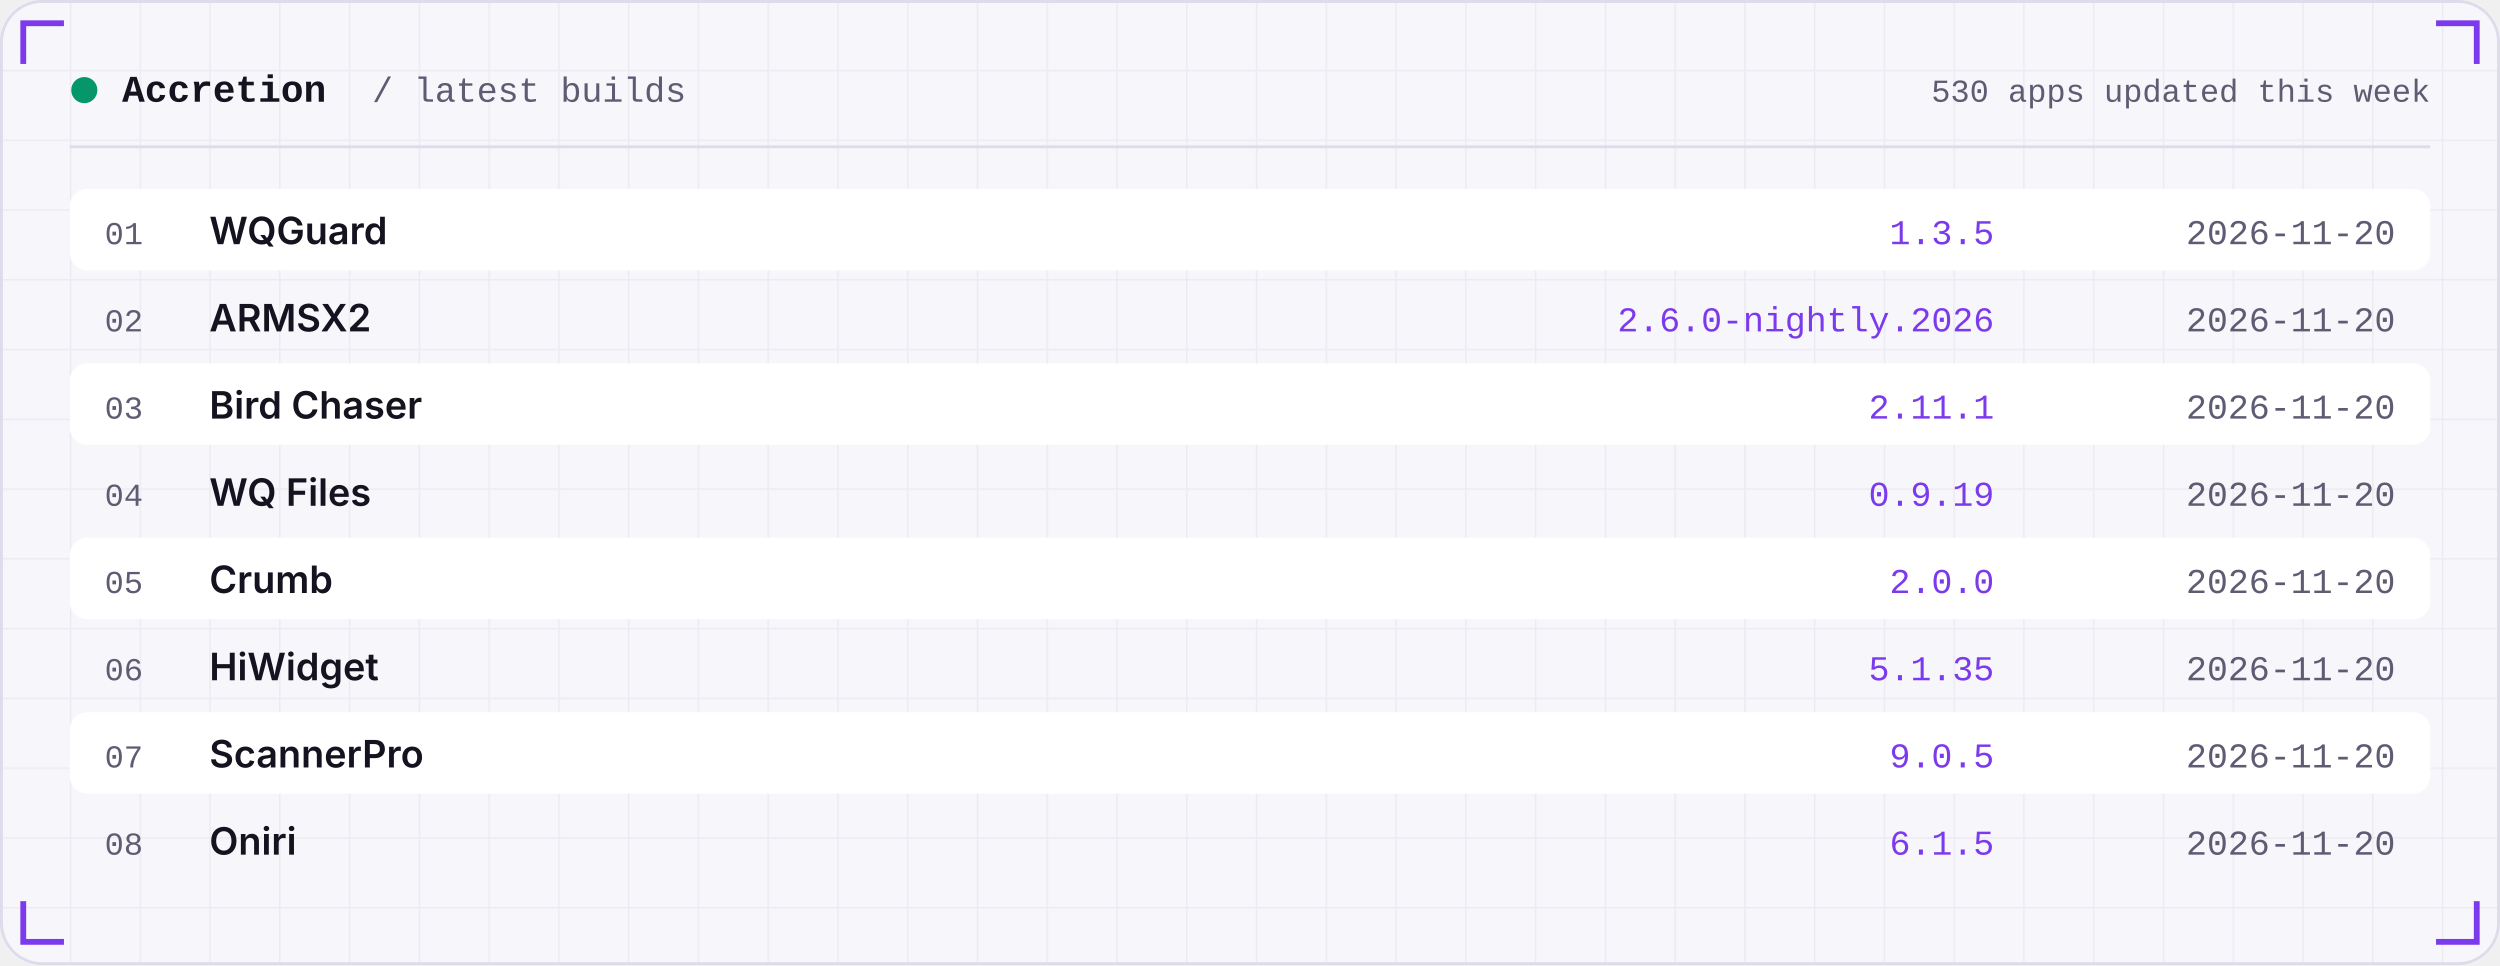
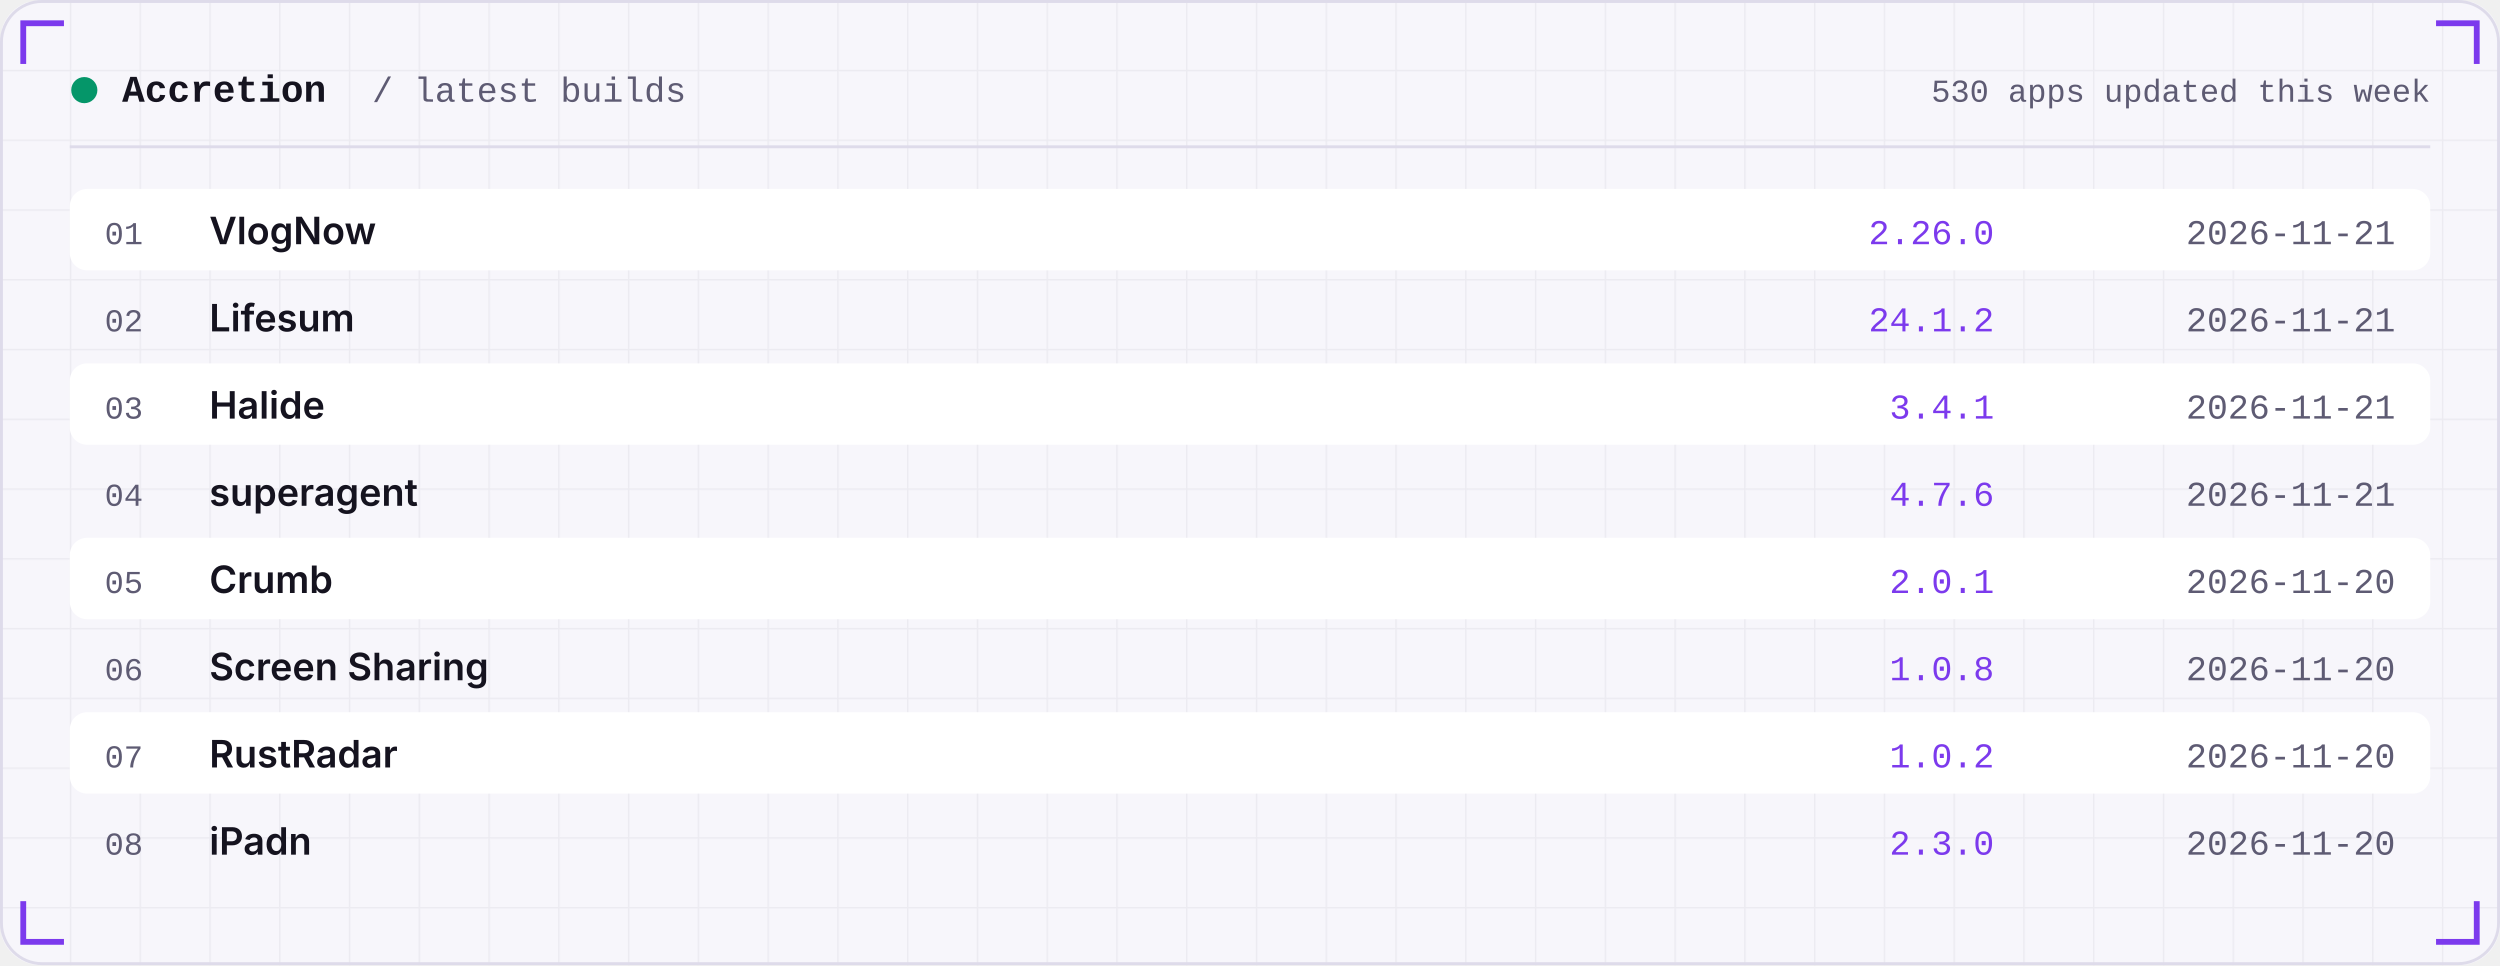
<svg xmlns="http://www.w3.org/2000/svg" width="860" height="332" viewBox="0 0 860 332" role="img">
  <defs>
    <linearGradient id="area" x1="0" x2="0" y1="0" y2="1">
      <stop offset="0" stop-color="#7C3AED" stop-opacity="0.35" />
      <stop offset="1" stop-color="#7C3AED" stop-opacity="0" />
    </linearGradient>
    <pattern id="grid" width="24" height="24" patternUnits="userSpaceOnUse">
      <path d="M24 0H0V24" fill="none" stroke="#181430" stroke-opacity="0.05" />
    </pattern>
  </defs>
  <rect width="860" height="332" rx="14" fill="#F7F6FB" />
  <rect width="860" height="332" rx="14" fill="url(#grid)" />
  <rect x="0.5" y="0.5" width="859" height="331" rx="14" fill="none" stroke="#DEDBEA" />
  <path d="M8 22 V8 H22" stroke="#7C3AED" stroke-width="2" fill="none" />
  <path d="M852 22 V8 H838" stroke="#7C3AED" stroke-width="2" fill="none" />
  <path d="M8 310 V324 H22" stroke="#7C3AED" stroke-width="2" fill="none" />
  <path d="M852 310 V324 H838" stroke="#7C3AED" stroke-width="2" fill="none" />
  <circle cx="29" cy="31" r="4.5" fill="#059669" />
  <text x="42" y="35" font-family="ui-monospace,SFMono-Regular,Menlo,Consolas,'Liberation Mono',monospace" font-size="13" font-weight="600" fill="#15131F" text-anchor="start" letter-spacing="0">Accretion</text>
  <text x="128" y="35" font-family="ui-monospace,SFMono-Regular,Menlo,Consolas,'Liberation Mono',monospace" font-size="12" font-weight="400" fill="#5E5B73" text-anchor="start" letter-spacing="0">/ latest builds</text>
  <text x="836" y="35" font-family="ui-monospace,SFMono-Regular,Menlo,Consolas,'Liberation Mono',monospace" font-size="11" font-weight="400" fill="#5E5B73" text-anchor="end" letter-spacing="0">530 apps updated this week</text>
  <rect x="24" y="50" width="812" height="1" fill="#DEDBEA" />
  <rect x="24" y="65" width="812" height="28" rx="6" fill="#FFFFFF" />
  <text x="36" y="84" font-family="ui-monospace,SFMono-Regular,Menlo,Consolas,'Liberation Mono',monospace" font-size="11" font-weight="400" fill="#5E5B73" text-anchor="start" letter-spacing="0">01</text>
-   <text x="72" y="84" font-family="-apple-system,BlinkMacSystemFont,'Segoe UI',Inter,Helvetica,Arial,sans-serif" font-size="13" font-weight="600" fill="#15131F" text-anchor="start" letter-spacing="0">WQGuard</text>
-   <text x="686" y="84" font-family="ui-monospace,SFMono-Regular,Menlo,Consolas,'Liberation Mono',monospace" font-size="12" font-weight="400" fill="#7C3AED" text-anchor="end" letter-spacing="0">1.3.5</text>
-   <text x="824" y="84" font-family="ui-monospace,SFMono-Regular,Menlo,Consolas,'Liberation Mono',monospace" font-size="12" font-weight="400" fill="#5E5B73" text-anchor="end" letter-spacing="0">2026-11-20</text>
+   <text x="72" y="84" font-family="-apple-system,BlinkMacSystemFont,'Segoe UI',Inter,Helvetica,Arial,sans-serif" font-size="13" font-weight="600" fill="#15131F" text-anchor="start" letter-spacing="0">VlogNow</text>
+   <text x="686" y="84" font-family="ui-monospace,SFMono-Regular,Menlo,Consolas,'Liberation Mono',monospace" font-size="12" font-weight="400" fill="#7C3AED" text-anchor="end" letter-spacing="0">2.26.0</text>
+   <text x="824" y="84" font-family="ui-monospace,SFMono-Regular,Menlo,Consolas,'Liberation Mono',monospace" font-size="12" font-weight="400" fill="#5E5B73" text-anchor="end" letter-spacing="0">2026-11-21</text>
  <text x="36" y="114" font-family="ui-monospace,SFMono-Regular,Menlo,Consolas,'Liberation Mono',monospace" font-size="11" font-weight="400" fill="#5E5B73" text-anchor="start" letter-spacing="0">02</text>
-   <text x="72" y="114" font-family="-apple-system,BlinkMacSystemFont,'Segoe UI',Inter,Helvetica,Arial,sans-serif" font-size="13" font-weight="600" fill="#15131F" text-anchor="start" letter-spacing="0">ARMSX2</text>
-   <text x="686" y="114" font-family="ui-monospace,SFMono-Regular,Menlo,Consolas,'Liberation Mono',monospace" font-size="12" font-weight="400" fill="#7C3AED" text-anchor="end" letter-spacing="0">2.6.0-nightly.2026</text>
-   <text x="824" y="114" font-family="ui-monospace,SFMono-Regular,Menlo,Consolas,'Liberation Mono',monospace" font-size="12" font-weight="400" fill="#5E5B73" text-anchor="end" letter-spacing="0">2026-11-20</text>
+   <text x="72" y="114" font-family="-apple-system,BlinkMacSystemFont,'Segoe UI',Inter,Helvetica,Arial,sans-serif" font-size="13" font-weight="600" fill="#15131F" text-anchor="start" letter-spacing="0">Lifesum</text>
+   <text x="686" y="114" font-family="ui-monospace,SFMono-Regular,Menlo,Consolas,'Liberation Mono',monospace" font-size="12" font-weight="400" fill="#7C3AED" text-anchor="end" letter-spacing="0">24.1.2</text>
+   <text x="824" y="114" font-family="ui-monospace,SFMono-Regular,Menlo,Consolas,'Liberation Mono',monospace" font-size="12" font-weight="400" fill="#5E5B73" text-anchor="end" letter-spacing="0">2026-11-21</text>
  <rect x="24" y="125" width="812" height="28" rx="6" fill="#FFFFFF" />
  <text x="36" y="144" font-family="ui-monospace,SFMono-Regular,Menlo,Consolas,'Liberation Mono',monospace" font-size="11" font-weight="400" fill="#5E5B73" text-anchor="start" letter-spacing="0">03</text>
-   <text x="72" y="144" font-family="-apple-system,BlinkMacSystemFont,'Segoe UI',Inter,Helvetica,Arial,sans-serif" font-size="13" font-weight="600" fill="#15131F" text-anchor="start" letter-spacing="0">Bird Chaser</text>
-   <text x="686" y="144" font-family="ui-monospace,SFMono-Regular,Menlo,Consolas,'Liberation Mono',monospace" font-size="12" font-weight="400" fill="#7C3AED" text-anchor="end" letter-spacing="0">2.11.1</text>
-   <text x="824" y="144" font-family="ui-monospace,SFMono-Regular,Menlo,Consolas,'Liberation Mono',monospace" font-size="12" font-weight="400" fill="#5E5B73" text-anchor="end" letter-spacing="0">2026-11-20</text>
+   <text x="72" y="144" font-family="-apple-system,BlinkMacSystemFont,'Segoe UI',Inter,Helvetica,Arial,sans-serif" font-size="13" font-weight="600" fill="#15131F" text-anchor="start" letter-spacing="0">Halide</text>
+   <text x="686" y="144" font-family="ui-monospace,SFMono-Regular,Menlo,Consolas,'Liberation Mono',monospace" font-size="12" font-weight="400" fill="#7C3AED" text-anchor="end" letter-spacing="0">3.4.1</text>
+   <text x="824" y="144" font-family="ui-monospace,SFMono-Regular,Menlo,Consolas,'Liberation Mono',monospace" font-size="12" font-weight="400" fill="#5E5B73" text-anchor="end" letter-spacing="0">2026-11-21</text>
  <text x="36" y="174" font-family="ui-monospace,SFMono-Regular,Menlo,Consolas,'Liberation Mono',monospace" font-size="11" font-weight="400" fill="#5E5B73" text-anchor="start" letter-spacing="0">04</text>
-   <text x="72" y="174" font-family="-apple-system,BlinkMacSystemFont,'Segoe UI',Inter,Helvetica,Arial,sans-serif" font-size="13" font-weight="600" fill="#15131F" text-anchor="start" letter-spacing="0">WQ Files</text>
-   <text x="686" y="174" font-family="ui-monospace,SFMono-Regular,Menlo,Consolas,'Liberation Mono',monospace" font-size="12" font-weight="400" fill="#7C3AED" text-anchor="end" letter-spacing="0">0.9.19</text>
-   <text x="824" y="174" font-family="ui-monospace,SFMono-Regular,Menlo,Consolas,'Liberation Mono',monospace" font-size="12" font-weight="400" fill="#5E5B73" text-anchor="end" letter-spacing="0">2026-11-20</text>
+   <text x="72" y="174" font-family="-apple-system,BlinkMacSystemFont,'Segoe UI',Inter,Helvetica,Arial,sans-serif" font-size="13" font-weight="600" fill="#15131F" text-anchor="start" letter-spacing="0">superagent</text>
+   <text x="686" y="174" font-family="ui-monospace,SFMono-Regular,Menlo,Consolas,'Liberation Mono',monospace" font-size="12" font-weight="400" fill="#7C3AED" text-anchor="end" letter-spacing="0">4.7.6</text>
+   <text x="824" y="174" font-family="ui-monospace,SFMono-Regular,Menlo,Consolas,'Liberation Mono',monospace" font-size="12" font-weight="400" fill="#5E5B73" text-anchor="end" letter-spacing="0">2026-11-21</text>
  <rect x="24" y="185" width="812" height="28" rx="6" fill="#FFFFFF" />
  <text x="36" y="204" font-family="ui-monospace,SFMono-Regular,Menlo,Consolas,'Liberation Mono',monospace" font-size="11" font-weight="400" fill="#5E5B73" text-anchor="start" letter-spacing="0">05</text>
  <text x="72" y="204" font-family="-apple-system,BlinkMacSystemFont,'Segoe UI',Inter,Helvetica,Arial,sans-serif" font-size="13" font-weight="600" fill="#15131F" text-anchor="start" letter-spacing="0">Crumb</text>
-   <text x="686" y="204" font-family="ui-monospace,SFMono-Regular,Menlo,Consolas,'Liberation Mono',monospace" font-size="12" font-weight="400" fill="#7C3AED" text-anchor="end" letter-spacing="0">2.0.0</text>
+   <text x="686" y="204" font-family="ui-monospace,SFMono-Regular,Menlo,Consolas,'Liberation Mono',monospace" font-size="12" font-weight="400" fill="#7C3AED" text-anchor="end" letter-spacing="0">2.0.1</text>
  <text x="824" y="204" font-family="ui-monospace,SFMono-Regular,Menlo,Consolas,'Liberation Mono',monospace" font-size="12" font-weight="400" fill="#5E5B73" text-anchor="end" letter-spacing="0">2026-11-20</text>
  <text x="36" y="234" font-family="ui-monospace,SFMono-Regular,Menlo,Consolas,'Liberation Mono',monospace" font-size="11" font-weight="400" fill="#5E5B73" text-anchor="start" letter-spacing="0">06</text>
-   <text x="72" y="234" font-family="-apple-system,BlinkMacSystemFont,'Segoe UI',Inter,Helvetica,Arial,sans-serif" font-size="13" font-weight="600" fill="#15131F" text-anchor="start" letter-spacing="0">HiWidget</text>
-   <text x="686" y="234" font-family="ui-monospace,SFMono-Regular,Menlo,Consolas,'Liberation Mono',monospace" font-size="12" font-weight="400" fill="#7C3AED" text-anchor="end" letter-spacing="0">5.1.35</text>
+   <text x="72" y="234" font-family="-apple-system,BlinkMacSystemFont,'Segoe UI',Inter,Helvetica,Arial,sans-serif" font-size="13" font-weight="600" fill="#15131F" text-anchor="start" letter-spacing="0">Screen Sharing</text>
+   <text x="686" y="234" font-family="ui-monospace,SFMono-Regular,Menlo,Consolas,'Liberation Mono',monospace" font-size="12" font-weight="400" fill="#7C3AED" text-anchor="end" letter-spacing="0">1.0.8</text>
  <text x="824" y="234" font-family="ui-monospace,SFMono-Regular,Menlo,Consolas,'Liberation Mono',monospace" font-size="12" font-weight="400" fill="#5E5B73" text-anchor="end" letter-spacing="0">2026-11-20</text>
  <rect x="24" y="245" width="812" height="28" rx="6" fill="#FFFFFF" />
  <text x="36" y="264" font-family="ui-monospace,SFMono-Regular,Menlo,Consolas,'Liberation Mono',monospace" font-size="11" font-weight="400" fill="#5E5B73" text-anchor="start" letter-spacing="0">07</text>
-   <text x="72" y="264" font-family="-apple-system,BlinkMacSystemFont,'Segoe UI',Inter,Helvetica,Arial,sans-serif" font-size="13" font-weight="600" fill="#15131F" text-anchor="start" letter-spacing="0">ScannerPro</text>
-   <text x="686" y="264" font-family="ui-monospace,SFMono-Regular,Menlo,Consolas,'Liberation Mono',monospace" font-size="12" font-weight="400" fill="#7C3AED" text-anchor="end" letter-spacing="0">9.0.5</text>
+   <text x="72" y="264" font-family="-apple-system,BlinkMacSystemFont,'Segoe UI',Inter,Helvetica,Arial,sans-serif" font-size="13" font-weight="600" fill="#15131F" text-anchor="start" letter-spacing="0">RustRadar</text>
+   <text x="686" y="264" font-family="ui-monospace,SFMono-Regular,Menlo,Consolas,'Liberation Mono',monospace" font-size="12" font-weight="400" fill="#7C3AED" text-anchor="end" letter-spacing="0">1.0.2</text>
  <text x="824" y="264" font-family="ui-monospace,SFMono-Regular,Menlo,Consolas,'Liberation Mono',monospace" font-size="12" font-weight="400" fill="#5E5B73" text-anchor="end" letter-spacing="0">2026-11-20</text>
  <text x="36" y="294" font-family="ui-monospace,SFMono-Regular,Menlo,Consolas,'Liberation Mono',monospace" font-size="11" font-weight="400" fill="#5E5B73" text-anchor="start" letter-spacing="0">08</text>
-   <text x="72" y="294" font-family="-apple-system,BlinkMacSystemFont,'Segoe UI',Inter,Helvetica,Arial,sans-serif" font-size="13" font-weight="600" fill="#15131F" text-anchor="start" letter-spacing="0">Oniri</text>
-   <text x="686" y="294" font-family="ui-monospace,SFMono-Regular,Menlo,Consolas,'Liberation Mono',monospace" font-size="12" font-weight="400" fill="#7C3AED" text-anchor="end" letter-spacing="0">6.1.5</text>
+   <text x="72" y="294" font-family="-apple-system,BlinkMacSystemFont,'Segoe UI',Inter,Helvetica,Arial,sans-serif" font-size="13" font-weight="600" fill="#15131F" text-anchor="start" letter-spacing="0">iPadn</text>
+   <text x="686" y="294" font-family="ui-monospace,SFMono-Regular,Menlo,Consolas,'Liberation Mono',monospace" font-size="12" font-weight="400" fill="#7C3AED" text-anchor="end" letter-spacing="0">2.3.0</text>
  <text x="824" y="294" font-family="ui-monospace,SFMono-Regular,Menlo,Consolas,'Liberation Mono',monospace" font-size="12" font-weight="400" fill="#5E5B73" text-anchor="end" letter-spacing="0">2026-11-20</text>
</svg>
